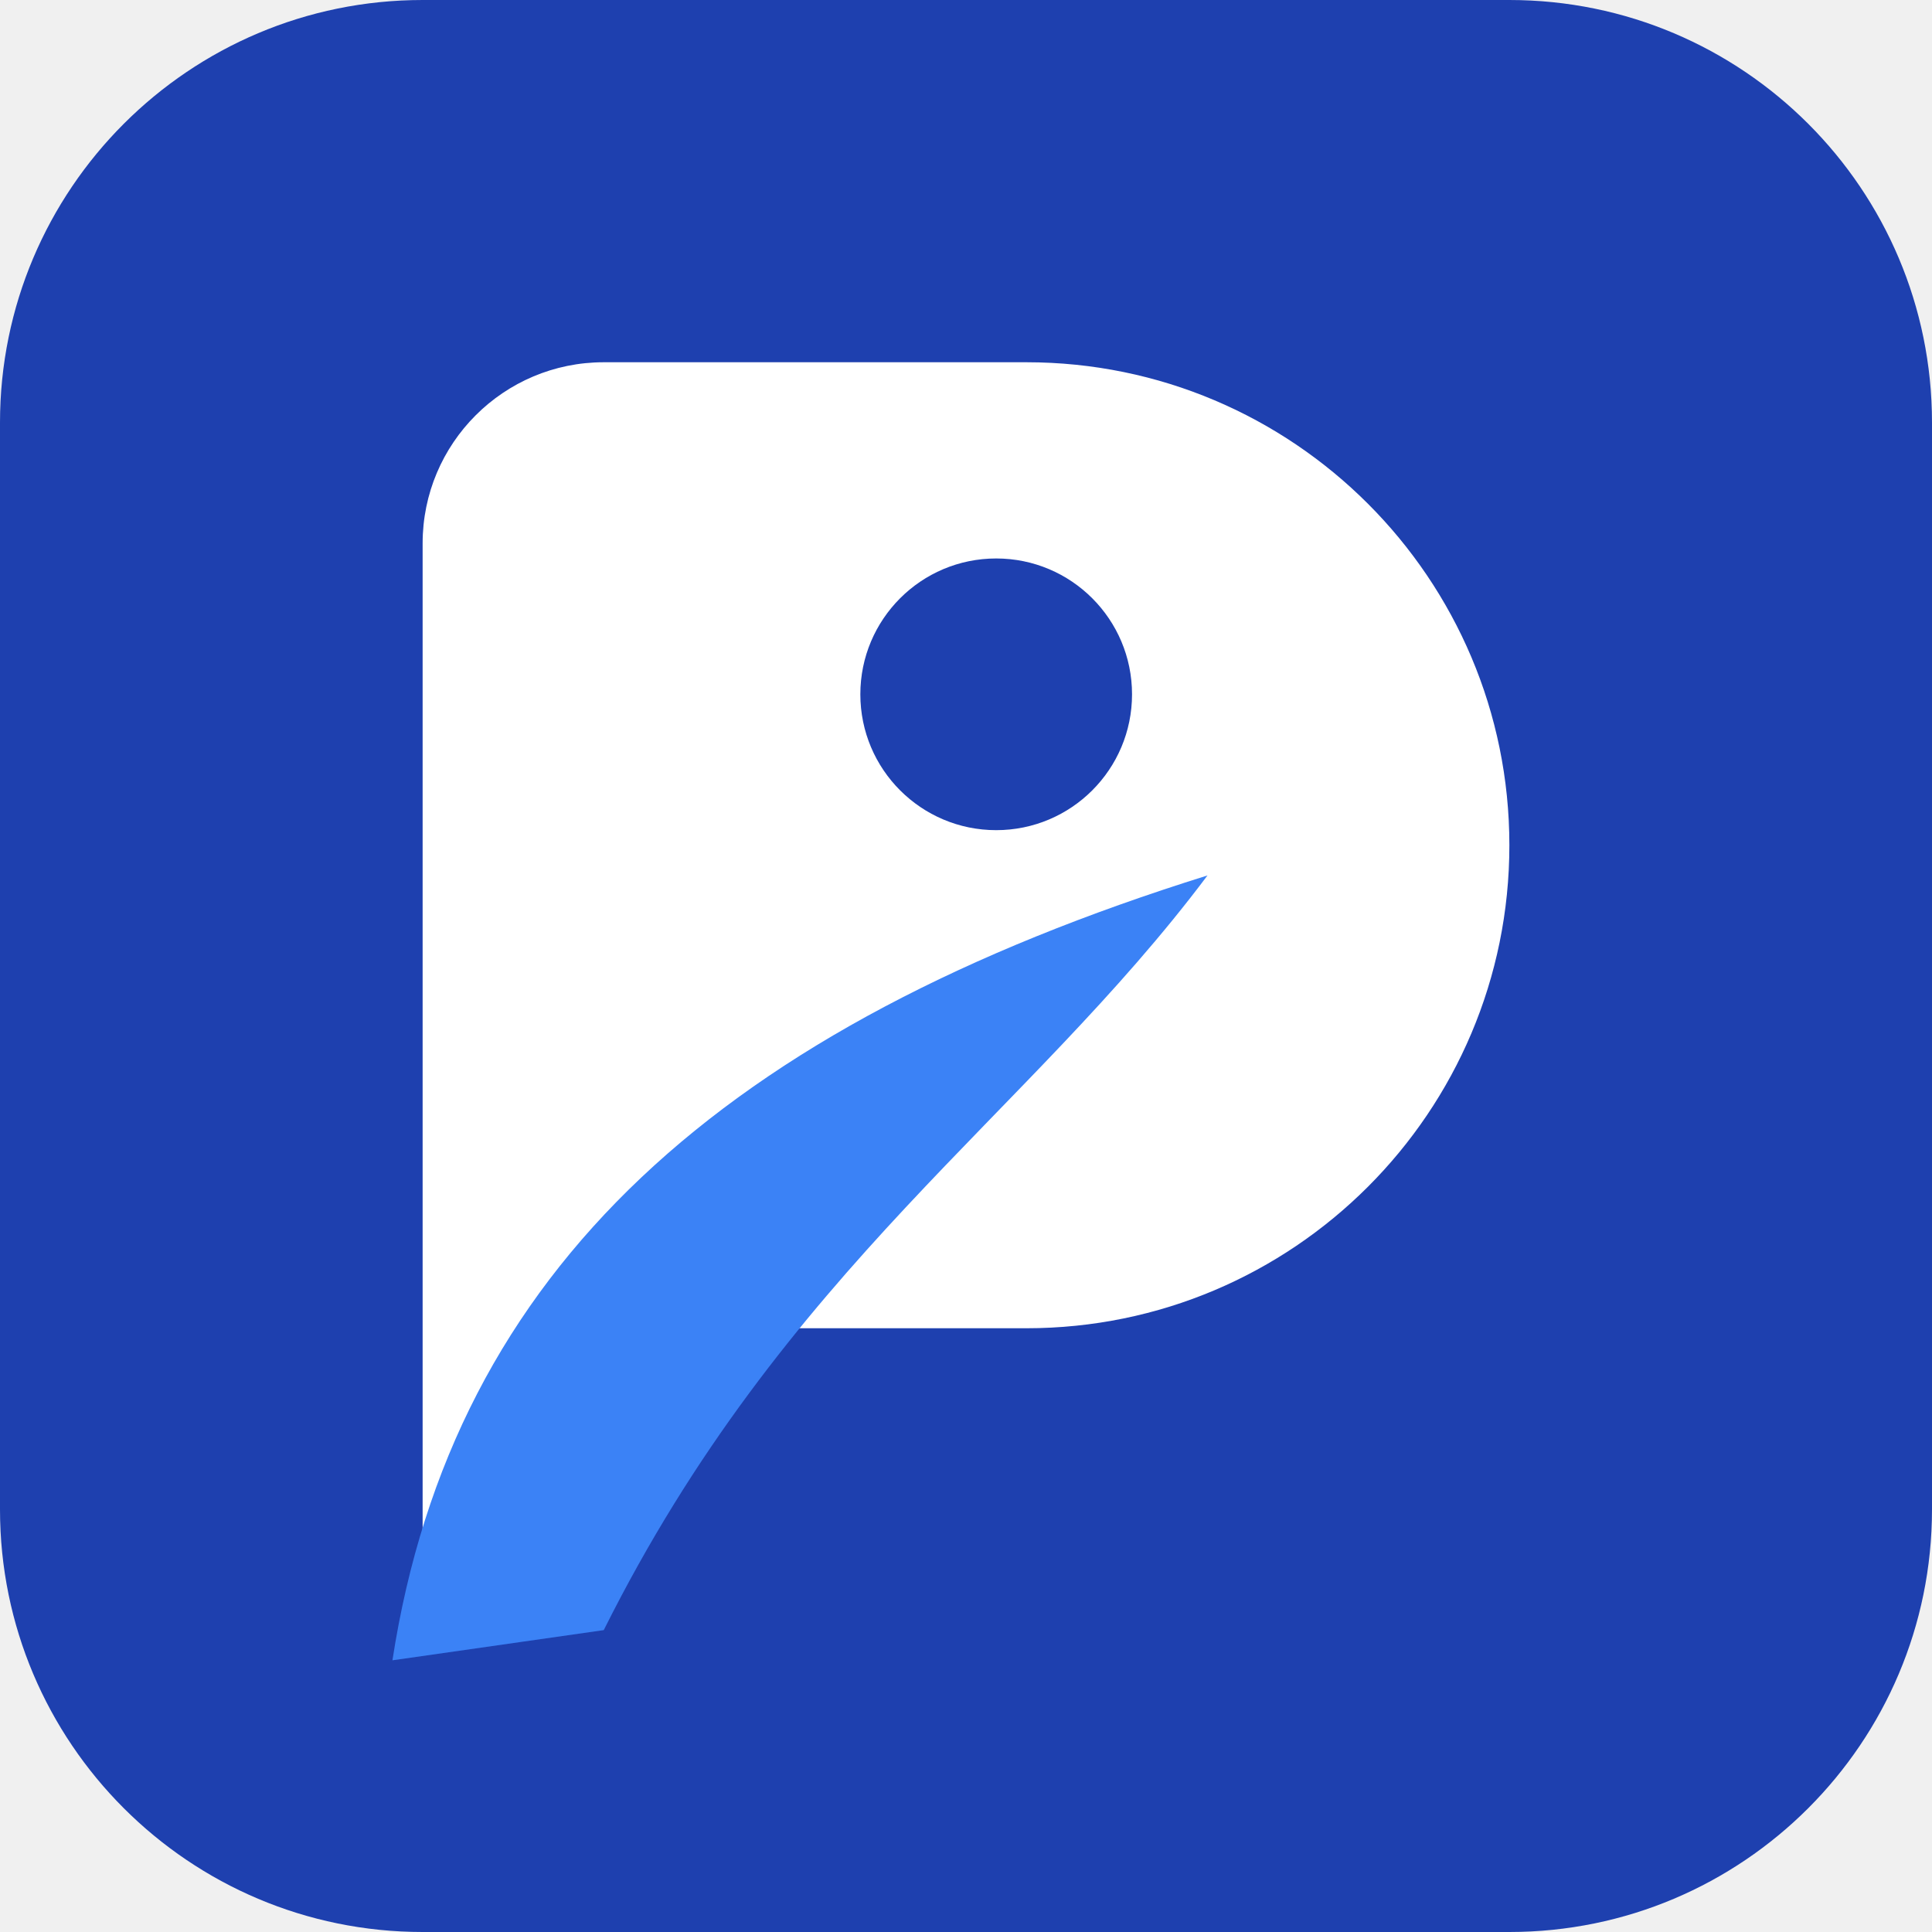
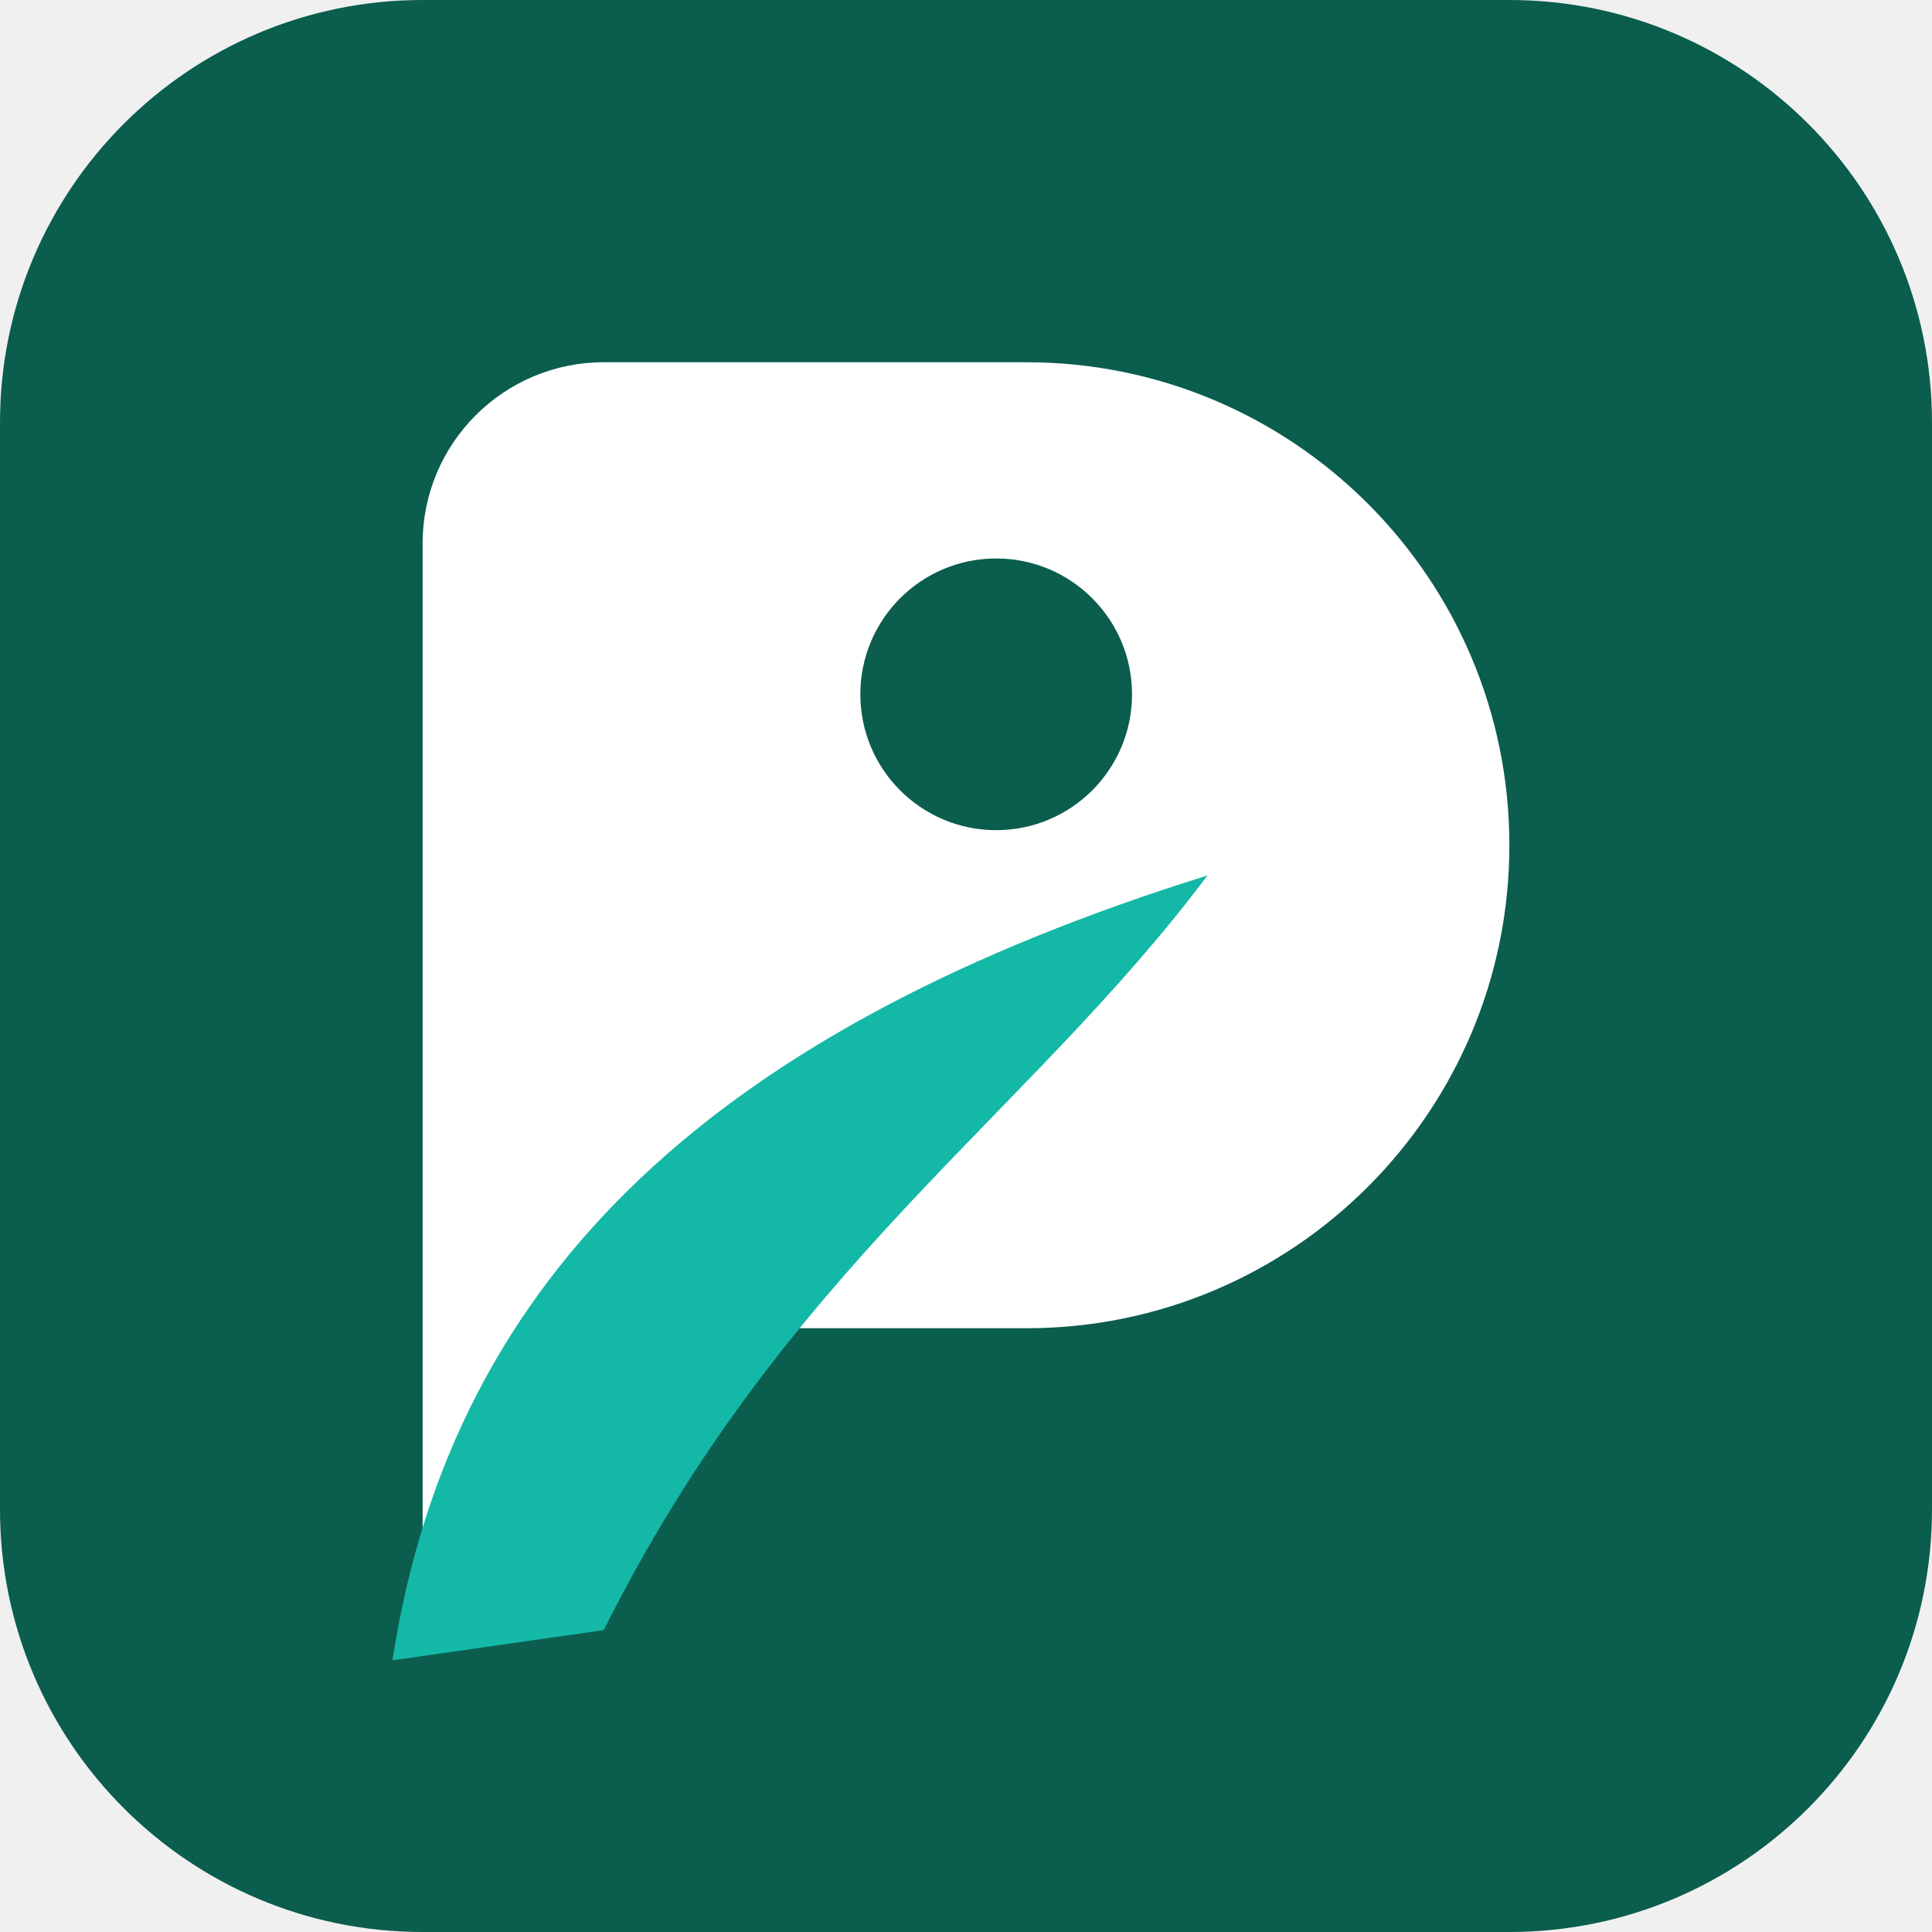
<svg xmlns="http://www.w3.org/2000/svg" viewBox="0 0 64 64">
-   <rect width="64" height="64" rx="14" fill="#1E40AF" />
+   <rect width="64" height="64" rx="14" fill="#0B5D4E" />
  <path d="M14 18a6 6 0 0 1 6-6h14a16 16 0 0 1 0 32h-8l-12 10z" fill="#FFFFFF" />
-   <path d="M13 55c2-13 11-21 27-26-6 8-14 13-20 25z" fill="#3B82F6" />
-   <circle cx="33" cy="23" r="4.5" fill="#1E40AF" />
+   <path d="M13 55c2-13 11-21 27-26-6 8-14 13-20 25z" fill="#14B8A6" />
+   <circle cx="33" cy="23" r="4.5" fill="#0B5D4E" />
</svg>
